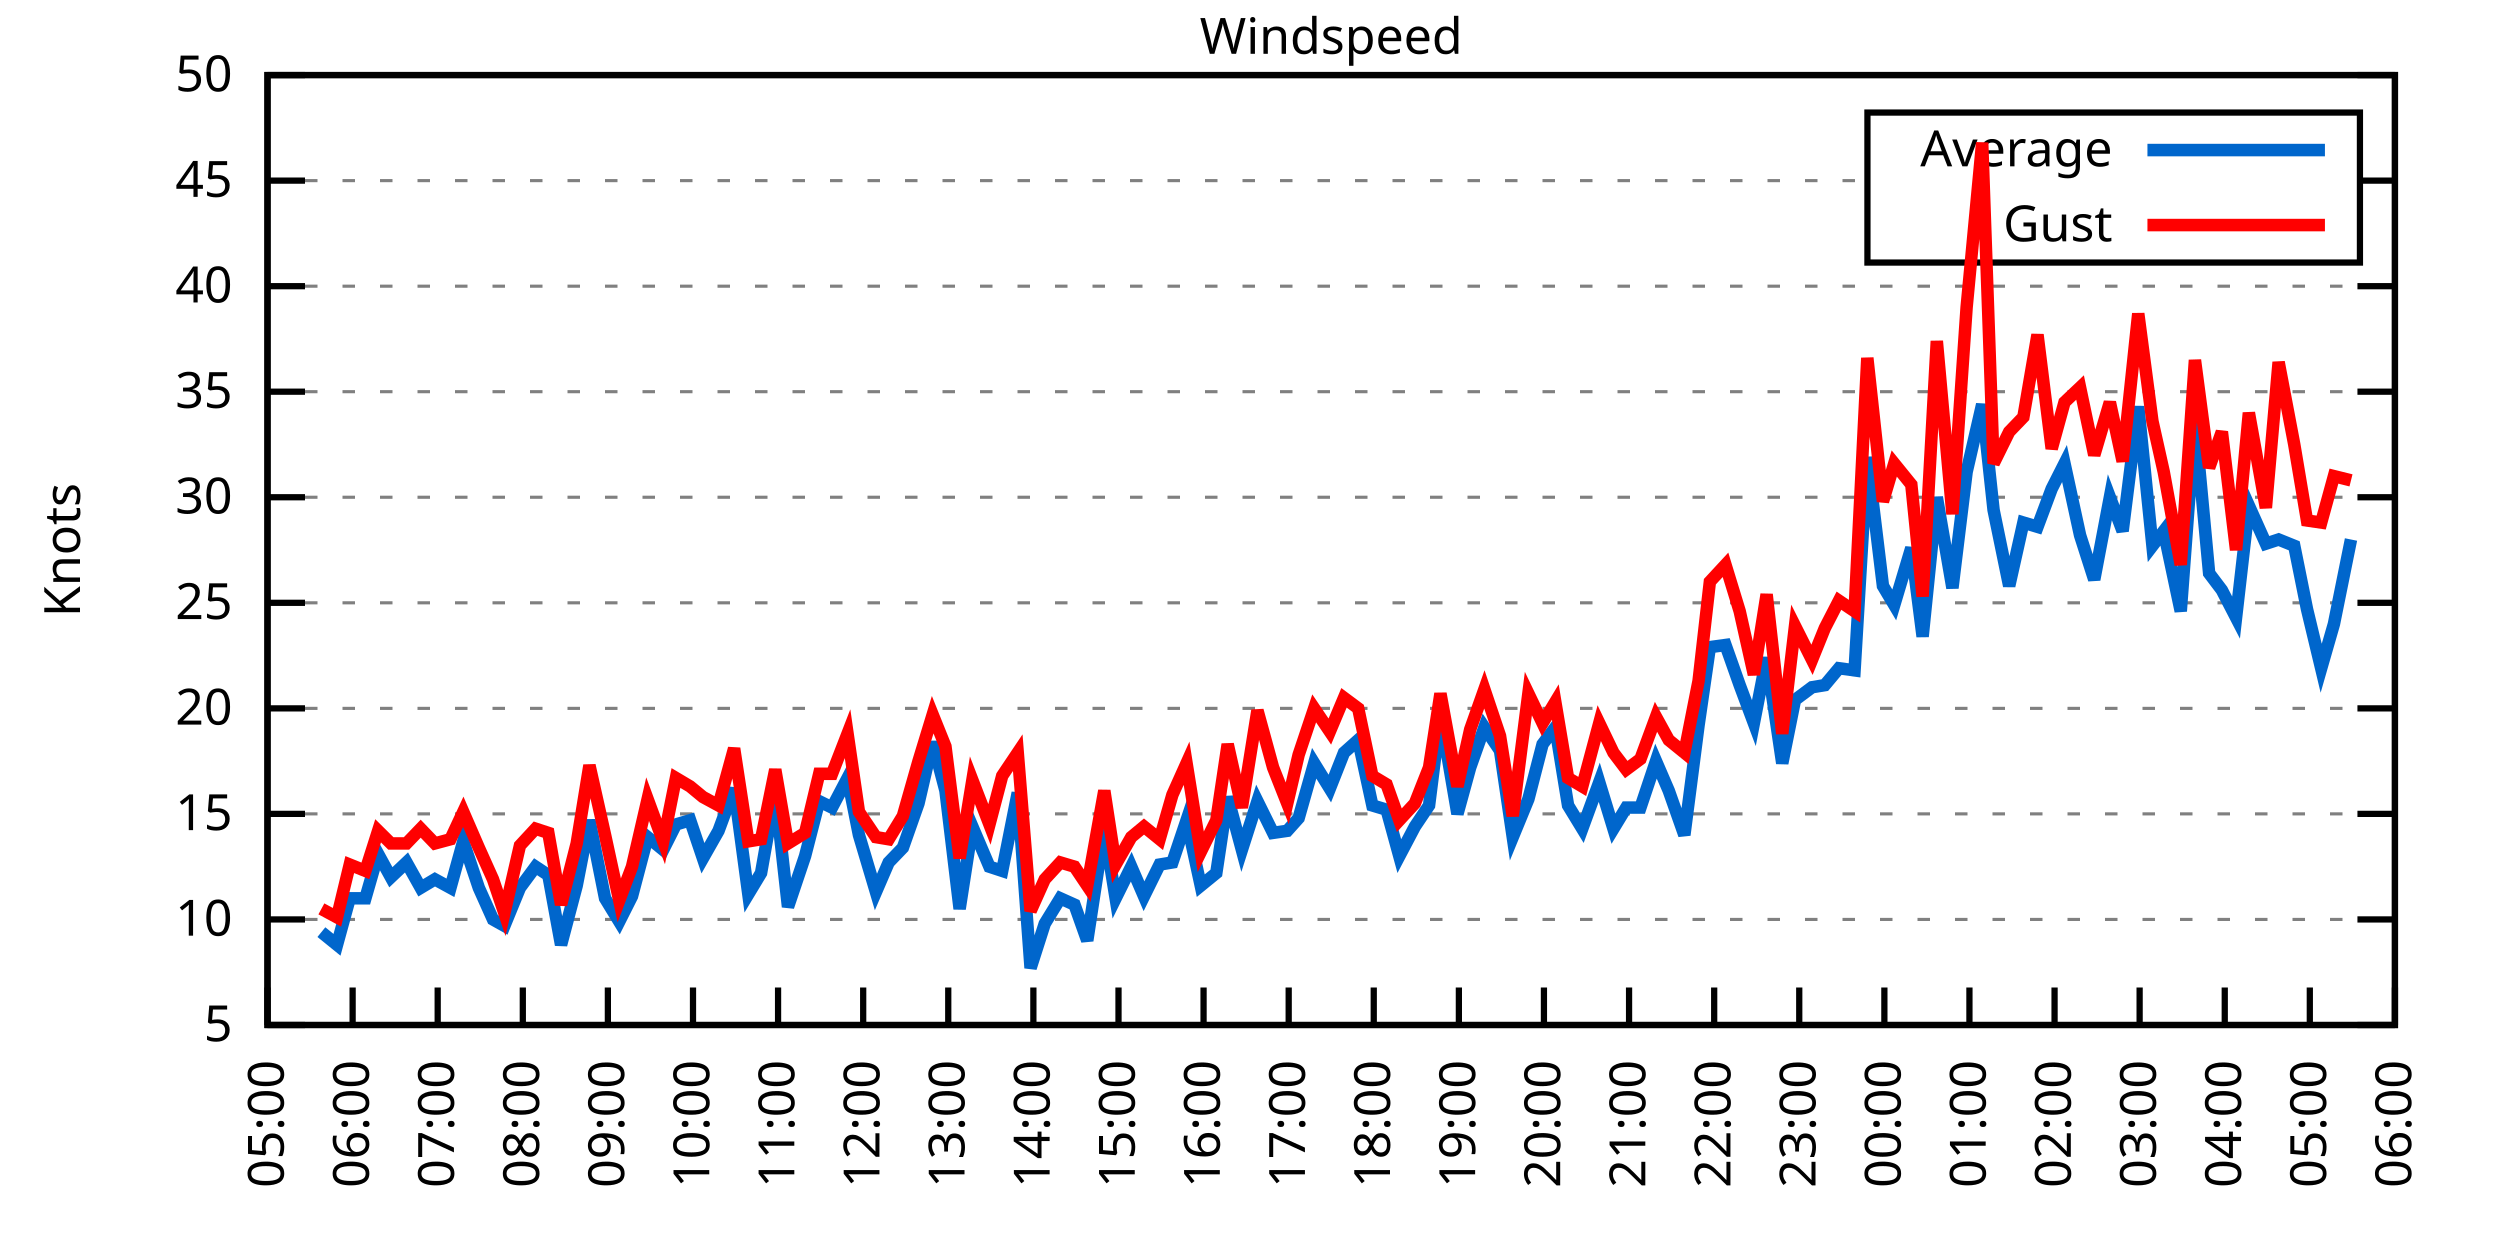
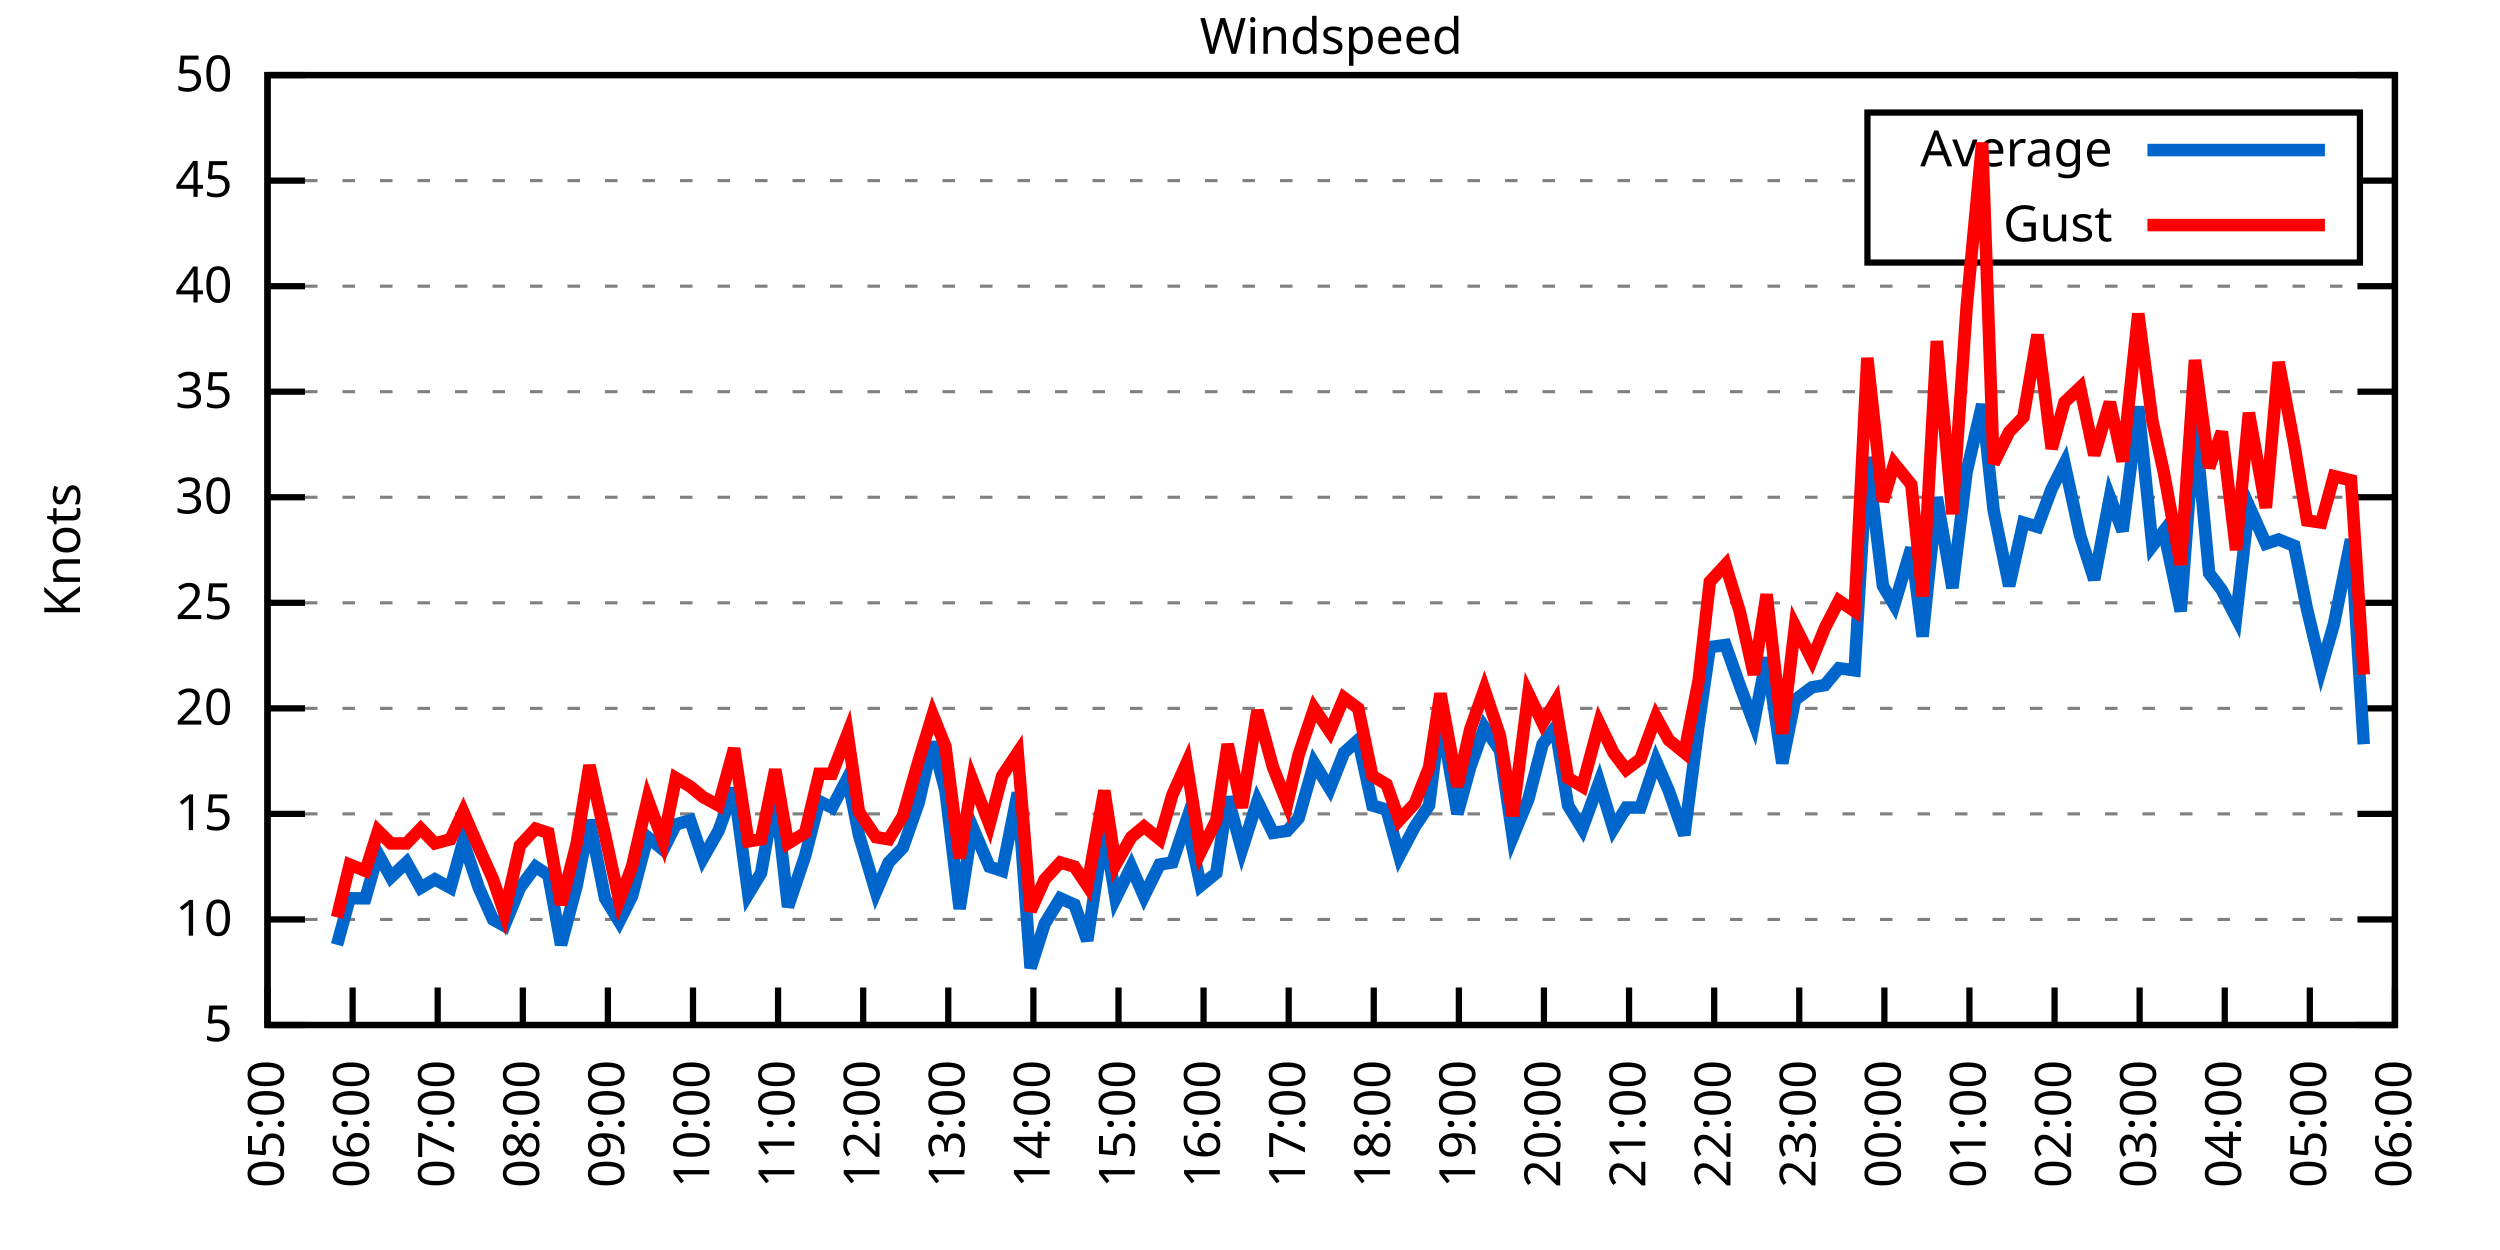
<svg xmlns="http://www.w3.org/2000/svg" xmlns:xlink="http://www.w3.org/1999/xlink" width="400" height="200" viewBox="0 0 400 200">
  <g id="gnuplot_canvas">
    <rect x="0" y="0" width="400" height="200" fill="none" />
    <defs>
      <circle id="gpDot" r="0.5" stroke-width="0.5" stroke="currentColor" />
      <path id="gpPt0" stroke-width="0.333" stroke="currentColor" d="M-1,0 h2 M0,-1 v2" />
      <path id="gpPt1" stroke-width="0.333" stroke="currentColor" d="M-1,-1 L1,1 M1,-1 L-1,1" />
      <path id="gpPt2" stroke-width="0.333" stroke="currentColor" d="M-1,0 L1,0 M0,-1 L0,1 M-1,-1 L1,1 M-1,1 L1,-1" />
      <rect id="gpPt3" stroke-width="0.333" stroke="currentColor" x="-1" y="-1" width="2" height="2" />
      <rect id="gpPt4" stroke-width="0.333" stroke="currentColor" fill="currentColor" x="-1" y="-1" width="2" height="2" />
      <circle id="gpPt5" stroke-width="0.333" stroke="currentColor" cx="0" cy="0" r="1" />
      <use xlink:href="#gpPt5" id="gpPt6" fill="currentColor" stroke="none" />
      <path id="gpPt7" stroke-width="0.333" stroke="currentColor" d="M0,-1.33 L-1.33,0.67 L1.33,0.67 z" />
      <use xlink:href="#gpPt7" id="gpPt8" fill="currentColor" stroke="none" />
      <use xlink:href="#gpPt7" id="gpPt9" stroke="currentColor" transform="rotate(180)" />
      <use xlink:href="#gpPt9" id="gpPt10" fill="currentColor" stroke="none" />
      <use xlink:href="#gpPt3" id="gpPt11" stroke="currentColor" transform="rotate(45)" />
      <use xlink:href="#gpPt11" id="gpPt12" fill="currentColor" stroke="none" />
      <path id="gpPt13" stroke-width="0.333" stroke="currentColor" d="M0,1.330 L1.265,0.411 L0.782,-1.067 L-0.782,-1.076 L-1.265,0.411 z" />
      <use xlink:href="#gpPt13" id="gpPt14" fill="currentColor" stroke="none" />
      <filter id="textbox" filterUnits="objectBoundingBox" x="0" y="0" height="1" width="1">
        <feFlood flood-color="white" flood-opacity="1" result="bgnd" />
        <feComposite in="SourceGraphic" in2="bgnd" operator="atop" />
      </filter>
      <filter id="greybox" filterUnits="objectBoundingBox" x="0" y="0" height="1" width="1">
        <feFlood flood-color="lightgrey" flood-opacity="1" result="grey" />
        <feComposite in="SourceGraphic" in2="grey" operator="atop" />
      </filter>
    </defs>
    <g fill="none" color="white" stroke="currentColor" stroke-width="1.00" stroke-linecap="butt" stroke-linejoin="miter">
</g>
    <g fill="none" color="black" stroke="currentColor" stroke-width="1.00" stroke-linecap="butt" stroke-linejoin="miter">
      <g stroke="none" shape-rendering="crispEdges">
        <polygon fill="rgb(255, 255, 255)" points="42.80,164.00 383.18,164.00 383.18,12.02 42.80,12.02 " />
      </g>
    </g>
    <g fill="none" color="black" stroke="currentColor" stroke-width="1.00" stroke-linecap="butt" stroke-linejoin="miter">
</g>
    <g fill="none" color="black" stroke="black" stroke-width="0.50" stroke-linecap="butt" stroke-linejoin="miter">
</g>
    <g fill="none" color="gray" stroke="currentColor" stroke-width="0.50" stroke-linecap="butt" stroke-linejoin="miter">
      <path stroke="gray" stroke-dasharray="2,4" class="gridline" d="M42.80,164.00 L383.19,164.00  " />
    </g>
    <g fill="none" color="gray" stroke="gray" stroke-width="1.00" stroke-linecap="butt" stroke-linejoin="miter">
</g>
    <g fill="none" color="black" stroke="currentColor" stroke-width="1.00" stroke-linecap="butt" stroke-linejoin="miter">
      <path stroke="black" d="M42.80,164.00 L48.80,164.00 M383.19,164.00 L377.19,164.00  " />
      <g transform="translate(37.20,166.60)" stroke="none" fill="black" font-family="Sans" font-size="8.00" text-anchor="end">
        <text>
          <tspan font-family="Sans"> 5</tspan>
        </text>
      </g>
    </g>
    <g fill="none" color="black" stroke="currentColor" stroke-width="1.00" stroke-linecap="butt" stroke-linejoin="miter">
</g>
    <g fill="none" color="black" stroke="black" stroke-width="0.50" stroke-linecap="butt" stroke-linejoin="miter">
</g>
    <g fill="none" color="gray" stroke="currentColor" stroke-width="0.50" stroke-linecap="butt" stroke-linejoin="miter">
      <path stroke="gray" stroke-dasharray="2,4" class="gridline" d="M42.80,147.11 L383.19,147.11  " />
    </g>
    <g fill="none" color="gray" stroke="gray" stroke-width="1.00" stroke-linecap="butt" stroke-linejoin="miter">
</g>
    <g fill="none" color="black" stroke="currentColor" stroke-width="1.00" stroke-linecap="butt" stroke-linejoin="miter">
      <path stroke="black" d="M42.80,147.11 L48.80,147.11 M383.19,147.11 L377.19,147.11  " />
      <g transform="translate(37.20,149.71)" stroke="none" fill="black" font-family="Sans" font-size="8.00" text-anchor="end">
        <text>
          <tspan font-family="Sans"> 10</tspan>
        </text>
      </g>
    </g>
    <g fill="none" color="black" stroke="currentColor" stroke-width="1.00" stroke-linecap="butt" stroke-linejoin="miter">
</g>
    <g fill="none" color="black" stroke="black" stroke-width="0.50" stroke-linecap="butt" stroke-linejoin="miter">
</g>
    <g fill="none" color="gray" stroke="currentColor" stroke-width="0.50" stroke-linecap="butt" stroke-linejoin="miter">
      <path stroke="gray" stroke-dasharray="2,4" class="gridline" d="M42.80,130.22 L383.19,130.22  " />
    </g>
    <g fill="none" color="gray" stroke="gray" stroke-width="1.00" stroke-linecap="butt" stroke-linejoin="miter">
</g>
    <g fill="none" color="black" stroke="currentColor" stroke-width="1.00" stroke-linecap="butt" stroke-linejoin="miter">
      <path stroke="black" d="M42.80,130.22 L48.80,130.22 M383.19,130.22 L377.19,130.22  " />
      <g transform="translate(37.20,132.82)" stroke="none" fill="black" font-family="Sans" font-size="8.00" text-anchor="end">
        <text>
          <tspan font-family="Sans"> 15</tspan>
        </text>
      </g>
    </g>
    <g fill="none" color="black" stroke="currentColor" stroke-width="1.00" stroke-linecap="butt" stroke-linejoin="miter">
</g>
    <g fill="none" color="black" stroke="black" stroke-width="0.50" stroke-linecap="butt" stroke-linejoin="miter">
</g>
    <g fill="none" color="gray" stroke="currentColor" stroke-width="0.50" stroke-linecap="butt" stroke-linejoin="miter">
      <path stroke="gray" stroke-dasharray="2,4" class="gridline" d="M42.80,113.34 L383.19,113.34  " />
    </g>
    <g fill="none" color="gray" stroke="gray" stroke-width="1.00" stroke-linecap="butt" stroke-linejoin="miter">
</g>
    <g fill="none" color="black" stroke="currentColor" stroke-width="1.00" stroke-linecap="butt" stroke-linejoin="miter">
      <path stroke="black" d="M42.80,113.34 L48.80,113.34 M383.19,113.34 L377.19,113.34  " />
      <g transform="translate(37.20,115.94)" stroke="none" fill="black" font-family="Sans" font-size="8.00" text-anchor="end">
        <text>
          <tspan font-family="Sans"> 20</tspan>
        </text>
      </g>
    </g>
    <g fill="none" color="black" stroke="currentColor" stroke-width="1.00" stroke-linecap="butt" stroke-linejoin="miter">
</g>
    <g fill="none" color="black" stroke="black" stroke-width="0.50" stroke-linecap="butt" stroke-linejoin="miter">
</g>
    <g fill="none" color="gray" stroke="currentColor" stroke-width="0.50" stroke-linecap="butt" stroke-linejoin="miter">
      <path stroke="gray" stroke-dasharray="2,4" class="gridline" d="M42.80,96.45 L383.19,96.45  " />
    </g>
    <g fill="none" color="gray" stroke="gray" stroke-width="1.00" stroke-linecap="butt" stroke-linejoin="miter">
</g>
    <g fill="none" color="black" stroke="currentColor" stroke-width="1.00" stroke-linecap="butt" stroke-linejoin="miter">
      <path stroke="black" d="M42.80,96.45 L48.80,96.45 M383.19,96.45 L377.19,96.45  " />
      <g transform="translate(37.20,99.05)" stroke="none" fill="black" font-family="Sans" font-size="8.00" text-anchor="end">
        <text>
          <tspan font-family="Sans"> 25</tspan>
        </text>
      </g>
    </g>
    <g fill="none" color="black" stroke="currentColor" stroke-width="1.00" stroke-linecap="butt" stroke-linejoin="miter">
</g>
    <g fill="none" color="black" stroke="black" stroke-width="0.50" stroke-linecap="butt" stroke-linejoin="miter">
</g>
    <g fill="none" color="gray" stroke="currentColor" stroke-width="0.50" stroke-linecap="butt" stroke-linejoin="miter">
      <path stroke="gray" stroke-dasharray="2,4" class="gridline" d="M42.80,79.56 L383.19,79.56  " />
    </g>
    <g fill="none" color="gray" stroke="gray" stroke-width="1.00" stroke-linecap="butt" stroke-linejoin="miter">
</g>
    <g fill="none" color="black" stroke="currentColor" stroke-width="1.00" stroke-linecap="butt" stroke-linejoin="miter">
      <path stroke="black" d="M42.80,79.56 L48.80,79.56 M383.19,79.56 L377.19,79.56  " />
      <g transform="translate(37.20,82.16)" stroke="none" fill="black" font-family="Sans" font-size="8.00" text-anchor="end">
        <text>
          <tspan font-family="Sans"> 30</tspan>
        </text>
      </g>
    </g>
    <g fill="none" color="black" stroke="currentColor" stroke-width="1.00" stroke-linecap="butt" stroke-linejoin="miter">
</g>
    <g fill="none" color="black" stroke="black" stroke-width="0.50" stroke-linecap="butt" stroke-linejoin="miter">
</g>
    <g fill="none" color="gray" stroke="currentColor" stroke-width="0.50" stroke-linecap="butt" stroke-linejoin="miter">
      <path stroke="gray" stroke-dasharray="2,4" class="gridline" d="M42.80,62.67 L383.19,62.67  " />
    </g>
    <g fill="none" color="gray" stroke="gray" stroke-width="1.00" stroke-linecap="butt" stroke-linejoin="miter">
</g>
    <g fill="none" color="black" stroke="currentColor" stroke-width="1.00" stroke-linecap="butt" stroke-linejoin="miter">
      <path stroke="black" d="M42.80,62.67 L48.80,62.67 M383.19,62.67 L377.19,62.67  " />
      <g transform="translate(37.20,65.27)" stroke="none" fill="black" font-family="Sans" font-size="8.00" text-anchor="end">
        <text>
          <tspan font-family="Sans"> 35</tspan>
        </text>
      </g>
    </g>
    <g fill="none" color="black" stroke="currentColor" stroke-width="1.00" stroke-linecap="butt" stroke-linejoin="miter">
</g>
    <g fill="none" color="black" stroke="black" stroke-width="0.50" stroke-linecap="butt" stroke-linejoin="miter">
</g>
    <g fill="none" color="gray" stroke="currentColor" stroke-width="0.50" stroke-linecap="butt" stroke-linejoin="miter">
      <path stroke="gray" stroke-dasharray="2,4" class="gridline" d="M42.80,45.79 L383.19,45.79  " />
    </g>
    <g fill="none" color="gray" stroke="gray" stroke-width="1.00" stroke-linecap="butt" stroke-linejoin="miter">
</g>
    <g fill="none" color="black" stroke="currentColor" stroke-width="1.00" stroke-linecap="butt" stroke-linejoin="miter">
      <path stroke="black" d="M42.80,45.79 L48.80,45.79 M383.19,45.79 L377.19,45.79  " />
      <g transform="translate(37.20,48.39)" stroke="none" fill="black" font-family="Sans" font-size="8.00" text-anchor="end">
        <text>
          <tspan font-family="Sans"> 40</tspan>
        </text>
      </g>
    </g>
    <g fill="none" color="black" stroke="currentColor" stroke-width="1.00" stroke-linecap="butt" stroke-linejoin="miter">
</g>
    <g fill="none" color="black" stroke="black" stroke-width="0.50" stroke-linecap="butt" stroke-linejoin="miter">
</g>
    <g fill="none" color="gray" stroke="currentColor" stroke-width="0.50" stroke-linecap="butt" stroke-linejoin="miter">
      <path stroke="gray" stroke-dasharray="2,4" class="gridline" d="M42.80,28.90 L298.79,28.90 M377.59,28.90 L383.19,28.90  " />
    </g>
    <g fill="none" color="gray" stroke="gray" stroke-width="1.00" stroke-linecap="butt" stroke-linejoin="miter">
</g>
    <g fill="none" color="black" stroke="currentColor" stroke-width="1.00" stroke-linecap="butt" stroke-linejoin="miter">
      <path stroke="black" d="M42.80,28.90 L48.80,28.90 M383.19,28.90 L377.19,28.90  " />
      <g transform="translate(37.20,31.50)" stroke="none" fill="black" font-family="Sans" font-size="8.00" text-anchor="end">
        <text>
          <tspan font-family="Sans"> 45</tspan>
        </text>
      </g>
    </g>
    <g fill="none" color="black" stroke="currentColor" stroke-width="1.00" stroke-linecap="butt" stroke-linejoin="miter">
</g>
    <g fill="none" color="black" stroke="black" stroke-width="0.50" stroke-linecap="butt" stroke-linejoin="miter">
</g>
    <g fill="none" color="gray" stroke="currentColor" stroke-width="0.50" stroke-linecap="butt" stroke-linejoin="miter">
      <path stroke="gray" stroke-dasharray="2,4" class="gridline" d="M42.80,12.01 L383.19,12.01  " />
    </g>
    <g fill="none" color="gray" stroke="gray" stroke-width="1.00" stroke-linecap="butt" stroke-linejoin="miter">
</g>
    <g fill="none" color="black" stroke="currentColor" stroke-width="1.00" stroke-linecap="butt" stroke-linejoin="miter">
      <path stroke="black" d="M42.80,12.01 L48.80,12.01 M383.19,12.01 L377.19,12.01  " />
      <g transform="translate(37.20,14.61)" stroke="none" fill="black" font-family="Sans" font-size="8.00" text-anchor="end">
        <text>
          <tspan font-family="Sans"> 50</tspan>
        </text>
      </g>
    </g>
    <g fill="none" color="black" stroke="currentColor" stroke-width="1.00" stroke-linecap="butt" stroke-linejoin="miter">
      <path stroke="black" d="M42.80,164.00 L42.80,158.00  " />
      <g transform="translate(45.40,169.60) rotate(270.00)" stroke="none" fill="black" font-family="Sans" font-size="8.00" text-anchor="end">
        <text>
          <tspan font-family="Sans">05:00</tspan>
        </text>
      </g>
    </g>
    <g fill="none" color="black" stroke="currentColor" stroke-width="1.00" stroke-linecap="butt" stroke-linejoin="miter">
      <path stroke="black" d="M56.42,164.00 L56.42,158.00  " />
      <g transform="translate(59.02,169.60) rotate(270.00)" stroke="none" fill="black" font-family="Sans" font-size="8.00" text-anchor="end">
        <text>
          <tspan font-family="Sans">06:00</tspan>
        </text>
      </g>
    </g>
    <g fill="none" color="black" stroke="currentColor" stroke-width="1.00" stroke-linecap="butt" stroke-linejoin="miter">
      <path stroke="black" d="M70.03,164.00 L70.03,158.00  " />
      <g transform="translate(72.63,169.60) rotate(270.00)" stroke="none" fill="black" font-family="Sans" font-size="8.00" text-anchor="end">
        <text>
          <tspan font-family="Sans">07:00</tspan>
        </text>
      </g>
    </g>
    <g fill="none" color="black" stroke="currentColor" stroke-width="1.00" stroke-linecap="butt" stroke-linejoin="miter">
      <path stroke="black" d="M83.65,164.00 L83.65,158.00  " />
      <g transform="translate(86.25,169.60) rotate(270.00)" stroke="none" fill="black" font-family="Sans" font-size="8.00" text-anchor="end">
        <text>
          <tspan font-family="Sans">08:00</tspan>
        </text>
      </g>
    </g>
    <g fill="none" color="black" stroke="currentColor" stroke-width="1.00" stroke-linecap="butt" stroke-linejoin="miter">
      <path stroke="black" d="M97.26,164.00 L97.26,158.00  " />
      <g transform="translate(99.86,169.60) rotate(270.00)" stroke="none" fill="black" font-family="Sans" font-size="8.00" text-anchor="end">
        <text>
          <tspan font-family="Sans">09:00</tspan>
        </text>
      </g>
    </g>
    <g fill="none" color="black" stroke="currentColor" stroke-width="1.00" stroke-linecap="butt" stroke-linejoin="miter">
      <path stroke="black" d="M110.88,164.00 L110.88,158.00  " />
      <g transform="translate(113.48,169.60) rotate(270.00)" stroke="none" fill="black" font-family="Sans" font-size="8.00" text-anchor="end">
        <text>
          <tspan font-family="Sans">10:00</tspan>
        </text>
      </g>
    </g>
    <g fill="none" color="black" stroke="currentColor" stroke-width="1.00" stroke-linecap="butt" stroke-linejoin="miter">
      <path stroke="black" d="M124.49,164.00 L124.49,158.00  " />
      <g transform="translate(127.09,169.60) rotate(270.00)" stroke="none" fill="black" font-family="Sans" font-size="8.00" text-anchor="end">
        <text>
          <tspan font-family="Sans">11:00</tspan>
        </text>
      </g>
    </g>
    <g fill="none" color="black" stroke="currentColor" stroke-width="1.00" stroke-linecap="butt" stroke-linejoin="miter">
      <path stroke="black" d="M138.11,164.00 L138.11,158.00  " />
      <g transform="translate(140.71,169.60) rotate(270.00)" stroke="none" fill="black" font-family="Sans" font-size="8.00" text-anchor="end">
        <text>
          <tspan font-family="Sans">12:00</tspan>
        </text>
      </g>
    </g>
    <g fill="none" color="black" stroke="currentColor" stroke-width="1.00" stroke-linecap="butt" stroke-linejoin="miter">
      <path stroke="black" d="M151.72,164.00 L151.72,158.00  " />
      <g transform="translate(154.32,169.60) rotate(270.00)" stroke="none" fill="black" font-family="Sans" font-size="8.00" text-anchor="end">
        <text>
          <tspan font-family="Sans">13:00</tspan>
        </text>
      </g>
    </g>
    <g fill="none" color="black" stroke="currentColor" stroke-width="1.00" stroke-linecap="butt" stroke-linejoin="miter">
      <path stroke="black" d="M165.34,164.00 L165.34,158.00  " />
      <g transform="translate(167.94,169.60) rotate(270.00)" stroke="none" fill="black" font-family="Sans" font-size="8.00" text-anchor="end">
        <text>
          <tspan font-family="Sans">14:00</tspan>
        </text>
      </g>
    </g>
    <g fill="none" color="black" stroke="currentColor" stroke-width="1.00" stroke-linecap="butt" stroke-linejoin="miter">
      <path stroke="black" d="M178.96,164.00 L178.96,158.00  " />
      <g transform="translate(181.56,169.60) rotate(270.00)" stroke="none" fill="black" font-family="Sans" font-size="8.00" text-anchor="end">
        <text>
          <tspan font-family="Sans">15:00</tspan>
        </text>
      </g>
    </g>
    <g fill="none" color="black" stroke="currentColor" stroke-width="1.00" stroke-linecap="butt" stroke-linejoin="miter">
      <path stroke="black" d="M192.57,164.00 L192.57,158.00  " />
      <g transform="translate(195.17,169.60) rotate(270.00)" stroke="none" fill="black" font-family="Sans" font-size="8.00" text-anchor="end">
        <text>
          <tspan font-family="Sans">16:00</tspan>
        </text>
      </g>
    </g>
    <g fill="none" color="black" stroke="currentColor" stroke-width="1.00" stroke-linecap="butt" stroke-linejoin="miter">
      <path stroke="black" d="M206.19,164.00 L206.19,158.00  " />
      <g transform="translate(208.79,169.60) rotate(270.00)" stroke="none" fill="black" font-family="Sans" font-size="8.00" text-anchor="end">
        <text>
          <tspan font-family="Sans">17:00</tspan>
        </text>
      </g>
    </g>
    <g fill="none" color="black" stroke="currentColor" stroke-width="1.00" stroke-linecap="butt" stroke-linejoin="miter">
      <path stroke="black" d="M219.80,164.00 L219.80,158.00  " />
      <g transform="translate(222.40,169.60) rotate(270.00)" stroke="none" fill="black" font-family="Sans" font-size="8.00" text-anchor="end">
        <text>
          <tspan font-family="Sans">18:00</tspan>
        </text>
      </g>
    </g>
    <g fill="none" color="black" stroke="currentColor" stroke-width="1.00" stroke-linecap="butt" stroke-linejoin="miter">
      <path stroke="black" d="M233.42,164.00 L233.42,158.00  " />
      <g transform="translate(236.02,169.60) rotate(270.00)" stroke="none" fill="black" font-family="Sans" font-size="8.00" text-anchor="end">
        <text>
          <tspan font-family="Sans">19:00</tspan>
        </text>
      </g>
    </g>
    <g fill="none" color="black" stroke="currentColor" stroke-width="1.00" stroke-linecap="butt" stroke-linejoin="miter">
      <path stroke="black" d="M247.03,164.00 L247.03,158.00  " />
      <g transform="translate(249.63,169.60) rotate(270.00)" stroke="none" fill="black" font-family="Sans" font-size="8.00" text-anchor="end">
        <text>
          <tspan font-family="Sans">20:00</tspan>
        </text>
      </g>
    </g>
    <g fill="none" color="black" stroke="currentColor" stroke-width="1.00" stroke-linecap="butt" stroke-linejoin="miter">
      <path stroke="black" d="M260.65,164.00 L260.65,158.00  " />
      <g transform="translate(263.25,169.60) rotate(270.00)" stroke="none" fill="black" font-family="Sans" font-size="8.00" text-anchor="end">
        <text>
          <tspan font-family="Sans">21:00</tspan>
        </text>
      </g>
    </g>
    <g fill="none" color="black" stroke="currentColor" stroke-width="1.00" stroke-linecap="butt" stroke-linejoin="miter">
      <path stroke="black" d="M274.27,164.00 L274.27,158.00  " />
      <g transform="translate(276.87,169.60) rotate(270.00)" stroke="none" fill="black" font-family="Sans" font-size="8.00" text-anchor="end">
        <text>
          <tspan font-family="Sans">22:00</tspan>
        </text>
      </g>
    </g>
    <g fill="none" color="black" stroke="currentColor" stroke-width="1.00" stroke-linecap="butt" stroke-linejoin="miter">
      <path stroke="black" d="M287.88,164.00 L287.88,158.00  " />
      <g transform="translate(290.48,169.60) rotate(270.00)" stroke="none" fill="black" font-family="Sans" font-size="8.00" text-anchor="end">
        <text>
          <tspan font-family="Sans">23:00</tspan>
        </text>
      </g>
    </g>
    <g fill="none" color="black" stroke="currentColor" stroke-width="1.00" stroke-linecap="butt" stroke-linejoin="miter">
      <path stroke="black" d="M301.50,164.00 L301.50,158.00  " />
      <g transform="translate(304.10,169.60) rotate(270.00)" stroke="none" fill="black" font-family="Sans" font-size="8.00" text-anchor="end">
        <text>
          <tspan font-family="Sans">00:00</tspan>
        </text>
      </g>
    </g>
    <g fill="none" color="black" stroke="currentColor" stroke-width="1.00" stroke-linecap="butt" stroke-linejoin="miter">
      <path stroke="black" d="M315.11,164.00 L315.11,158.00  " />
      <g transform="translate(317.71,169.60) rotate(270.00)" stroke="none" fill="black" font-family="Sans" font-size="8.00" text-anchor="end">
        <text>
          <tspan font-family="Sans">01:00</tspan>
        </text>
      </g>
    </g>
    <g fill="none" color="black" stroke="currentColor" stroke-width="1.00" stroke-linecap="butt" stroke-linejoin="miter">
      <path stroke="black" d="M328.73,164.00 L328.73,158.00  " />
      <g transform="translate(331.33,169.60) rotate(270.00)" stroke="none" fill="black" font-family="Sans" font-size="8.00" text-anchor="end">
        <text>
          <tspan font-family="Sans">02:00</tspan>
        </text>
      </g>
    </g>
    <g fill="none" color="black" stroke="currentColor" stroke-width="1.00" stroke-linecap="butt" stroke-linejoin="miter">
      <path stroke="black" d="M342.34,164.00 L342.34,158.00  " />
      <g transform="translate(344.94,169.60) rotate(270.00)" stroke="none" fill="black" font-family="Sans" font-size="8.00" text-anchor="end">
        <text>
          <tspan font-family="Sans">03:00</tspan>
        </text>
      </g>
    </g>
    <g fill="none" color="black" stroke="currentColor" stroke-width="1.00" stroke-linecap="butt" stroke-linejoin="miter">
      <path stroke="black" d="M355.96,164.00 L355.96,158.00  " />
      <g transform="translate(358.56,169.60) rotate(270.00)" stroke="none" fill="black" font-family="Sans" font-size="8.00" text-anchor="end">
        <text>
          <tspan font-family="Sans">04:00</tspan>
        </text>
      </g>
    </g>
    <g fill="none" color="black" stroke="currentColor" stroke-width="1.00" stroke-linecap="butt" stroke-linejoin="miter">
      <path stroke="black" d="M369.57,164.00 L369.57,158.00  " />
      <g transform="translate(372.17,169.60) rotate(270.00)" stroke="none" fill="black" font-family="Sans" font-size="8.00" text-anchor="end">
        <text>
          <tspan font-family="Sans">05:00</tspan>
        </text>
      </g>
    </g>
    <g fill="none" color="black" stroke="currentColor" stroke-width="1.00" stroke-linecap="butt" stroke-linejoin="miter">
      <path stroke="black" d="M383.19,164.00 L383.19,158.00  " />
      <g transform="translate(385.79,169.60) rotate(270.00)" stroke="none" fill="black" font-family="Sans" font-size="8.00" text-anchor="end">
        <text>
          <tspan font-family="Sans">06:00</tspan>
        </text>
      </g>
    </g>
    <g fill="none" color="black" stroke="currentColor" stroke-width="1.00" stroke-linecap="butt" stroke-linejoin="miter">
</g>
    <g fill="none" color="black" stroke="currentColor" stroke-width="1.00" stroke-linecap="butt" stroke-linejoin="miter">
      <path stroke="black" d="M42.80,12.01 L42.80,164.00 L383.19,164.00 L383.19,12.01 L42.80,12.01 Z  " />
    </g>
    <g fill="none" color="black" stroke="currentColor" stroke-width="1.00" stroke-linecap="butt" stroke-linejoin="miter">
</g>
    <g fill="none" color="black" stroke="currentColor" stroke-width="1.00" stroke-linecap="butt" stroke-linejoin="miter">
      <path stroke="black" d="M298.79,42.01 L298.79,18.01 L377.59,18.01 L377.59,42.01 L298.79,42.01 Z  " />
    </g>
    <g id="Windspeed_plot_1">
      <g fill="none" color="white" stroke="black" stroke-width="2.00" stroke-linecap="butt" stroke-linejoin="miter">
</g>
      <g fill="none" color="black" stroke="currentColor" stroke-width="2.00" stroke-linecap="butt" stroke-linejoin="miter">
        <g transform="translate(337.99,26.61)" stroke="none" fill="black" font-family="Sans" font-size="8.00" text-anchor="end">
          <text>
            <tspan font-family="Sans">Average</tspan>
          </text>
        </g>
      </g>
      <g fill="none" color="black" stroke="currentColor" stroke-width="2.00" stroke-linecap="butt" stroke-linejoin="miter">
-         <path stroke="rgb(  0, 102, 204)" d="M343.59,24.01 L371.99,24.01 M51.42,149.14 L53.92,151.17 L55.96,143.73 L58.46,143.73 L60.50,136.64 L62.54,140.36   L65.04,137.99 L67.31,142.05 L69.58,140.69 L72.07,142.05 L74.12,134.62 L76.61,142.05 L78.88,147.11 L80.70,148.13   L83.19,142.05 L85.69,138.67 L87.73,140.02 L89.77,151.17 L92.27,141.71 L94.31,131.24 L96.81,143.73 L99.08,147.45   L101.12,143.40 L103.62,133.94 L106.11,135.97 L108.15,131.91 L110.42,131.24 L112.47,137.32 L114.96,132.93 L117.46,126.17   L119.73,143.06 L121.77,139.68 L124.04,126.85 L126.08,145.09 L128.81,136.98 L131.07,128.20 L133.12,129.21 L135.61,124.48   L137.43,133.60 L140.15,142.72 L142.19,137.99 L144.46,135.63 L146.96,128.54 L149.23,118.74 L151.27,126.51 L153.54,145.42   L155.58,132.25 L158.31,138.67 L160.35,139.34 L162.84,126.85 L164.89,154.88 L167.16,147.79 L169.65,143.73 L171.92,144.75   L173.96,150.49 L176.69,132.59 L178.50,143.73 L181.00,138.67 L183.04,143.40 L185.54,138.33 L187.58,137.99 L189.85,131.24   L192.12,141.71 L194.61,139.68 L196.43,127.52 L198.70,135.97 L201.19,128.20 L203.69,133.26 L205.96,132.93 L207.78,130.90   L210.27,122.12 L212.77,126.17 L215.04,120.43 L217.31,118.40 L219.58,128.87 L221.85,129.55 L223.89,136.98 L226.38,132.25   L228.65,128.87 L230.47,114.35 L233.19,130.22 L235.23,122.79 L237.50,116.38 L240.00,120.09 L242.04,133.94 L244.54,127.86   L246.81,119.08 L248.85,116.38 L250.89,128.87 L253.16,132.59 L255.88,125.16 L258.15,132.59 L260.20,129.21 L262.47,129.21   L264.96,121.78 L267.00,126.51 L269.50,133.60 L271.77,116.04 L273.58,103.54 L276.08,103.20 L278.35,109.62 L280.62,115.70   L282.66,105.23 L285.16,122.12 L287.20,111.99 L289.92,109.96 L291.97,109.62 L294.23,106.92 L296.73,107.26 L298.77,73.14   L301.27,93.75 L303.08,96.79 L305.81,87.67 L307.62,101.85 L309.89,79.56 L312.39,94.08 L314.66,75.51 L317.15,64.70   L318.97,81.59 L321.47,93.75 L323.74,83.61 L326.00,84.29 L328.27,78.21 L330.32,74.16 L332.81,85.64 L335.08,92.73   L337.58,79.56 L339.62,84.97 L342.12,65.04 L344.39,87.33 L346.20,84.97 L348.92,97.80 L351.19,67.40 L353.46,91.72   L355.50,94.42 L357.77,98.81 L359.82,80.91 L362.54,86.99 L364.58,86.32 L367.08,87.33 L369.12,97.46 L371.39,106.92   L373.43,99.83 L376.16,86.32  " />
+         <path stroke="rgb(  0, 102, 204)" d="M343.59,24.01 L371.99,24.01 M53.92,151.17 L55.96,143.73 L58.46,143.73 L60.50,136.64 L62.54,140.36 L65.04,137.99   L67.31,142.05 L69.58,140.69 L72.07,142.05 L74.12,134.62 L76.61,142.05 L78.88,147.11 L80.70,148.13 L83.19,142.05   L85.69,138.67 L87.73,140.02 L89.77,151.17 L92.27,141.71 L94.31,131.24 L96.81,143.73 L99.08,147.45 L101.12,143.40   L103.62,133.94 L106.11,135.97 L108.15,131.91 L110.42,131.24 L112.47,137.32 L114.96,132.93 L117.46,126.17 L119.73,143.06   L121.77,139.68 L124.04,126.85 L126.08,145.09 L128.81,136.98 L131.07,128.20 L133.12,129.21 L135.61,124.48 L137.43,133.60   L140.15,142.72 L142.19,137.99 L144.46,135.63 L146.96,128.54 L149.23,118.74 L151.27,126.51 L153.54,145.42 L155.58,132.25   L158.31,138.67 L160.35,139.34 L162.84,126.85 L164.89,154.88 L167.16,147.79 L169.65,143.73 L171.92,144.75 L173.96,150.49   L176.69,132.59 L178.50,143.73 L181.00,138.67 L183.04,143.40 L185.54,138.33 L187.58,137.99 L189.85,131.24 L192.12,141.71   L194.61,139.68 L196.43,127.52 L198.70,135.97 L201.19,128.20 L203.69,133.26 L205.96,132.93 L207.78,130.90 L210.27,122.12   L212.77,126.17 L215.04,120.43 L217.31,118.40 L219.58,128.87 L221.85,129.55 L223.89,136.98 L226.38,132.25 L228.65,128.87   L230.47,114.35 L233.19,130.22 L235.23,122.79 L237.50,116.38 L240.00,120.09 L242.04,133.94 L244.54,127.86 L246.81,119.08   L248.85,116.38 L250.89,128.87 L253.16,132.59 L255.88,125.16 L258.15,132.59 L260.20,129.21 L262.47,129.21 L264.96,121.78   L267.00,126.51 L269.50,133.60 L271.77,116.04 L273.58,103.54 L276.08,103.20 L278.35,109.62 L280.62,115.70 L282.66,105.23   L285.16,122.12 L287.20,111.99 L289.92,109.96 L291.97,109.62 L294.23,106.92 L296.73,107.26 L298.77,73.14 L301.27,93.75   L303.08,96.79 L305.81,87.67 L307.62,101.85 L309.89,79.56 L312.39,94.08 L314.66,75.51 L317.15,64.70 L318.97,81.59   L321.47,93.75 L323.74,83.61 L326.00,84.29 L328.27,78.21 L330.32,74.16 L332.81,85.64 L335.08,92.73 L337.58,79.56   L339.62,84.97 L342.12,65.04 L344.39,87.33 L346.20,84.97 L348.92,97.80 L351.19,67.40 L353.46,91.72 L355.50,94.42   L357.77,98.81 L359.82,80.91 L362.54,86.99 L364.58,86.32 L367.08,87.33 L369.12,97.46 L371.39,106.92 L373.43,99.83   L376.16,86.32 L378.20,119.08  " />
      </g>
    </g>
    <g id="Windspeed_plot_2">
      <g fill="none" color="black" stroke="currentColor" stroke-width="2.00" stroke-linecap="butt" stroke-linejoin="miter">
        <g transform="translate(337.99,38.61)" stroke="none" fill="black" font-family="Sans" font-size="8.00" text-anchor="end">
          <text>
            <tspan font-family="Sans">Gust</tspan>
          </text>
        </g>
      </g>
      <g fill="none" color="black" stroke="currentColor" stroke-width="2.00" stroke-linecap="butt" stroke-linejoin="miter">
-         <path stroke="rgb(255,   0,   0)" d="M343.59,36.01 L371.99,36.01 M51.42,145.42 L53.92,146.77 L55.96,138.33 L58.46,139.34 L60.50,132.93 L62.54,134.95   L65.04,134.95 L67.31,132.59 L69.58,134.95 L72.07,134.28 L74.12,129.89 L76.61,135.63 L78.88,140.69 L80.70,146.10   L83.19,135.29 L85.69,132.59 L87.73,133.26 L89.77,144.75 L92.27,134.95 L94.31,122.46 L96.81,133.60 L99.08,144.07   L101.12,138.67 L103.62,127.86 L106.11,134.62 L108.15,124.48 L110.42,125.83 L112.47,127.52 L114.96,128.87 L117.46,119.75   L119.73,134.62 L121.77,134.28 L124.04,123.13 L126.08,134.95 L128.81,133.26 L131.07,123.81 L133.12,123.81 L135.61,117.39   L137.43,129.89 L140.15,133.94 L142.19,134.28 L144.46,130.56 L146.96,121.78 L149.23,114.35 L151.27,119.42 L153.54,137.32   L155.58,124.82 L158.31,131.91 L160.35,124.14 L162.84,120.43 L164.89,145.76 L167.16,140.69 L169.65,137.99 L171.92,138.67   L173.96,141.71 L176.69,126.51 L178.50,138.33 L181.00,133.94 L183.04,132.25 L185.54,134.28 L187.58,127.18 L189.85,122.12   L192.12,136.30 L194.61,131.24 L196.43,119.08 L198.70,129.21 L201.19,113.67 L203.69,122.79 L205.96,128.54 L207.78,120.77   L210.27,113.34 L212.77,117.05 L215.04,111.65 L217.31,113.34 L219.58,124.14 L221.85,125.50 L223.89,131.24 L226.38,128.54   L228.65,122.79 L230.47,110.97 L233.19,125.83 L235.23,116.71 L237.50,110.30 L240.00,117.73 L242.04,130.56 L244.54,110.97   L246.81,115.70 L248.85,112.32 L250.89,124.48 L253.16,125.83 L255.88,115.70 L258.15,120.43 L260.20,123.13 L262.47,121.44   L264.96,114.69 L267.00,118.40 L269.50,120.43 L271.77,108.95 L273.58,93.07 L276.08,90.37 L278.35,97.80 L280.62,107.93   L282.66,95.10 L285.16,117.39 L287.20,100.16 L289.92,105.57 L291.97,100.50 L294.23,96.11 L296.73,97.80 L298.77,57.27   L301.27,80.24 L303.08,74.16 L305.81,77.53 L307.62,95.44 L309.89,54.57 L312.39,82.26 L314.66,49.16 L317.15,22.82   L318.97,74.16 L321.47,69.09 L323.74,66.73 L326.00,53.55 L328.27,71.79 L330.32,64.36 L332.81,62.00 L335.08,72.81   L337.58,64.36 L339.62,73.82 L342.12,50.18 L344.39,67.40 L346.20,75.51 L348.92,90.37 L351.19,57.61 L353.46,74.83   L355.50,69.09 L357.77,88.00 L359.82,66.05 L362.54,81.25 L364.58,57.94 L367.08,71.12 L369.12,83.28 L371.39,83.61   L373.43,76.18 L376.16,76.86  " />
+         <path stroke="rgb(255,   0,   0)" d="M343.59,36.01 L371.99,36.01 M53.92,146.77 L55.96,138.33 L58.46,139.34 L60.50,132.93 L62.54,134.95 L65.04,134.95   L67.31,132.59 L69.58,134.95 L72.07,134.28 L74.12,129.89 L76.61,135.63 L78.88,140.69 L80.70,146.10 L83.19,135.29   L85.69,132.59 L87.73,133.26 L89.77,144.75 L92.27,134.95 L94.31,122.46 L96.81,133.60 L99.08,144.07 L101.12,138.67   L103.62,127.86 L106.11,134.62 L108.15,124.48 L110.42,125.83 L112.47,127.52 L114.96,128.87 L117.46,119.75 L119.73,134.62   L121.77,134.28 L124.04,123.13 L126.08,134.95 L128.81,133.26 L131.07,123.81 L133.12,123.81 L135.61,117.39 L137.43,129.89   L140.15,133.94 L142.19,134.28 L144.46,130.56 L146.96,121.78 L149.23,114.35 L151.27,119.42 L153.54,137.32 L155.58,124.82   L158.31,131.91 L160.35,124.14 L162.84,120.43 L164.89,145.76 L167.16,140.69 L169.65,137.99 L171.92,138.67 L173.96,141.71   L176.69,126.51 L178.50,138.33 L181.00,133.94 L183.04,132.25 L185.54,134.28 L187.58,127.18 L189.85,122.12 L192.12,136.30   L194.61,131.24 L196.43,119.08 L198.70,129.21 L201.19,113.67 L203.69,122.79 L205.96,128.54 L207.78,120.77 L210.27,113.34   L212.77,117.05 L215.04,111.65 L217.31,113.34 L219.58,124.14 L221.85,125.50 L223.89,131.24 L226.38,128.54 L228.65,122.79   L230.47,110.97 L233.19,125.83 L235.23,116.71 L237.50,110.30 L240.00,117.73 L242.04,130.56 L244.54,110.97 L246.81,115.70   L248.85,112.32 L250.89,124.48 L253.16,125.83 L255.88,115.70 L258.15,120.43 L260.20,123.13 L262.47,121.44 L264.96,114.69   L267.00,118.40 L269.50,120.43 L271.77,108.95 L273.58,93.07 L276.08,90.37 L278.35,97.80 L280.62,107.93 L282.66,95.10   L285.16,117.39 L287.20,100.16 L289.92,105.57 L291.97,100.50 L294.23,96.11 L296.73,97.80 L298.77,57.27 L301.27,80.24   L303.08,74.16 L305.81,77.53 L307.62,95.44 L309.89,54.57 L312.39,82.26 L314.66,49.16 L317.15,22.82 L318.97,74.16   L321.47,69.09 L323.74,66.73 L326.00,53.55 L328.27,71.79 L330.32,64.36 L332.81,62.00 L335.08,72.81 L337.58,64.36   L339.62,73.82 L342.12,50.18 L344.39,67.40 L346.20,75.51 L348.92,90.37 L351.19,57.61 L353.46,74.83 L355.50,69.09   L357.77,88.00 L359.82,66.05 L362.54,81.25 L364.58,57.94 L367.08,71.12 L369.12,83.28 L371.39,83.61 L373.43,76.18   L376.16,76.86 L378.20,107.93  " />
      </g>
    </g>
    <g fill="none" color="black" stroke="currentColor" stroke-width="2.00" stroke-linecap="butt" stroke-linejoin="miter">
</g>
    <g fill="none" color="black" stroke="black" stroke-width="1.00" stroke-linecap="butt" stroke-linejoin="miter">
</g>
    <g fill="none" color="black" stroke="currentColor" stroke-width="1.00" stroke-linecap="butt" stroke-linejoin="miter">
      <path stroke="black" d="M42.80,12.01 L42.80,164.00 L383.19,164.00 L383.19,12.01 L42.80,12.01 Z  " />
      <g transform="translate(12.80,88.01) rotate(270.00)" stroke="none" fill="black" font-family="Sans" font-size="8.00" text-anchor="middle">
        <text>
          <tspan font-family="Sans">Knots</tspan>
        </text>
      </g>
    </g>
    <g fill="none" color="black" stroke="currentColor" stroke-width="1.00" stroke-linecap="butt" stroke-linejoin="miter">
</g>
    <g fill="none" color="black" stroke="currentColor" stroke-width="1.00" stroke-linecap="butt" stroke-linejoin="miter">
      <g transform="translate(212.99,8.61)" stroke="none" fill="black" font-family="Sans" font-size="8.00" text-anchor="middle">
        <text>
          <tspan font-family="Sans">Windspeed</tspan>
        </text>
      </g>
    </g>
    <g fill="none" color="black" stroke="currentColor" stroke-width="1.00" stroke-linecap="butt" stroke-linejoin="miter">
</g>
  </g>
</svg>
